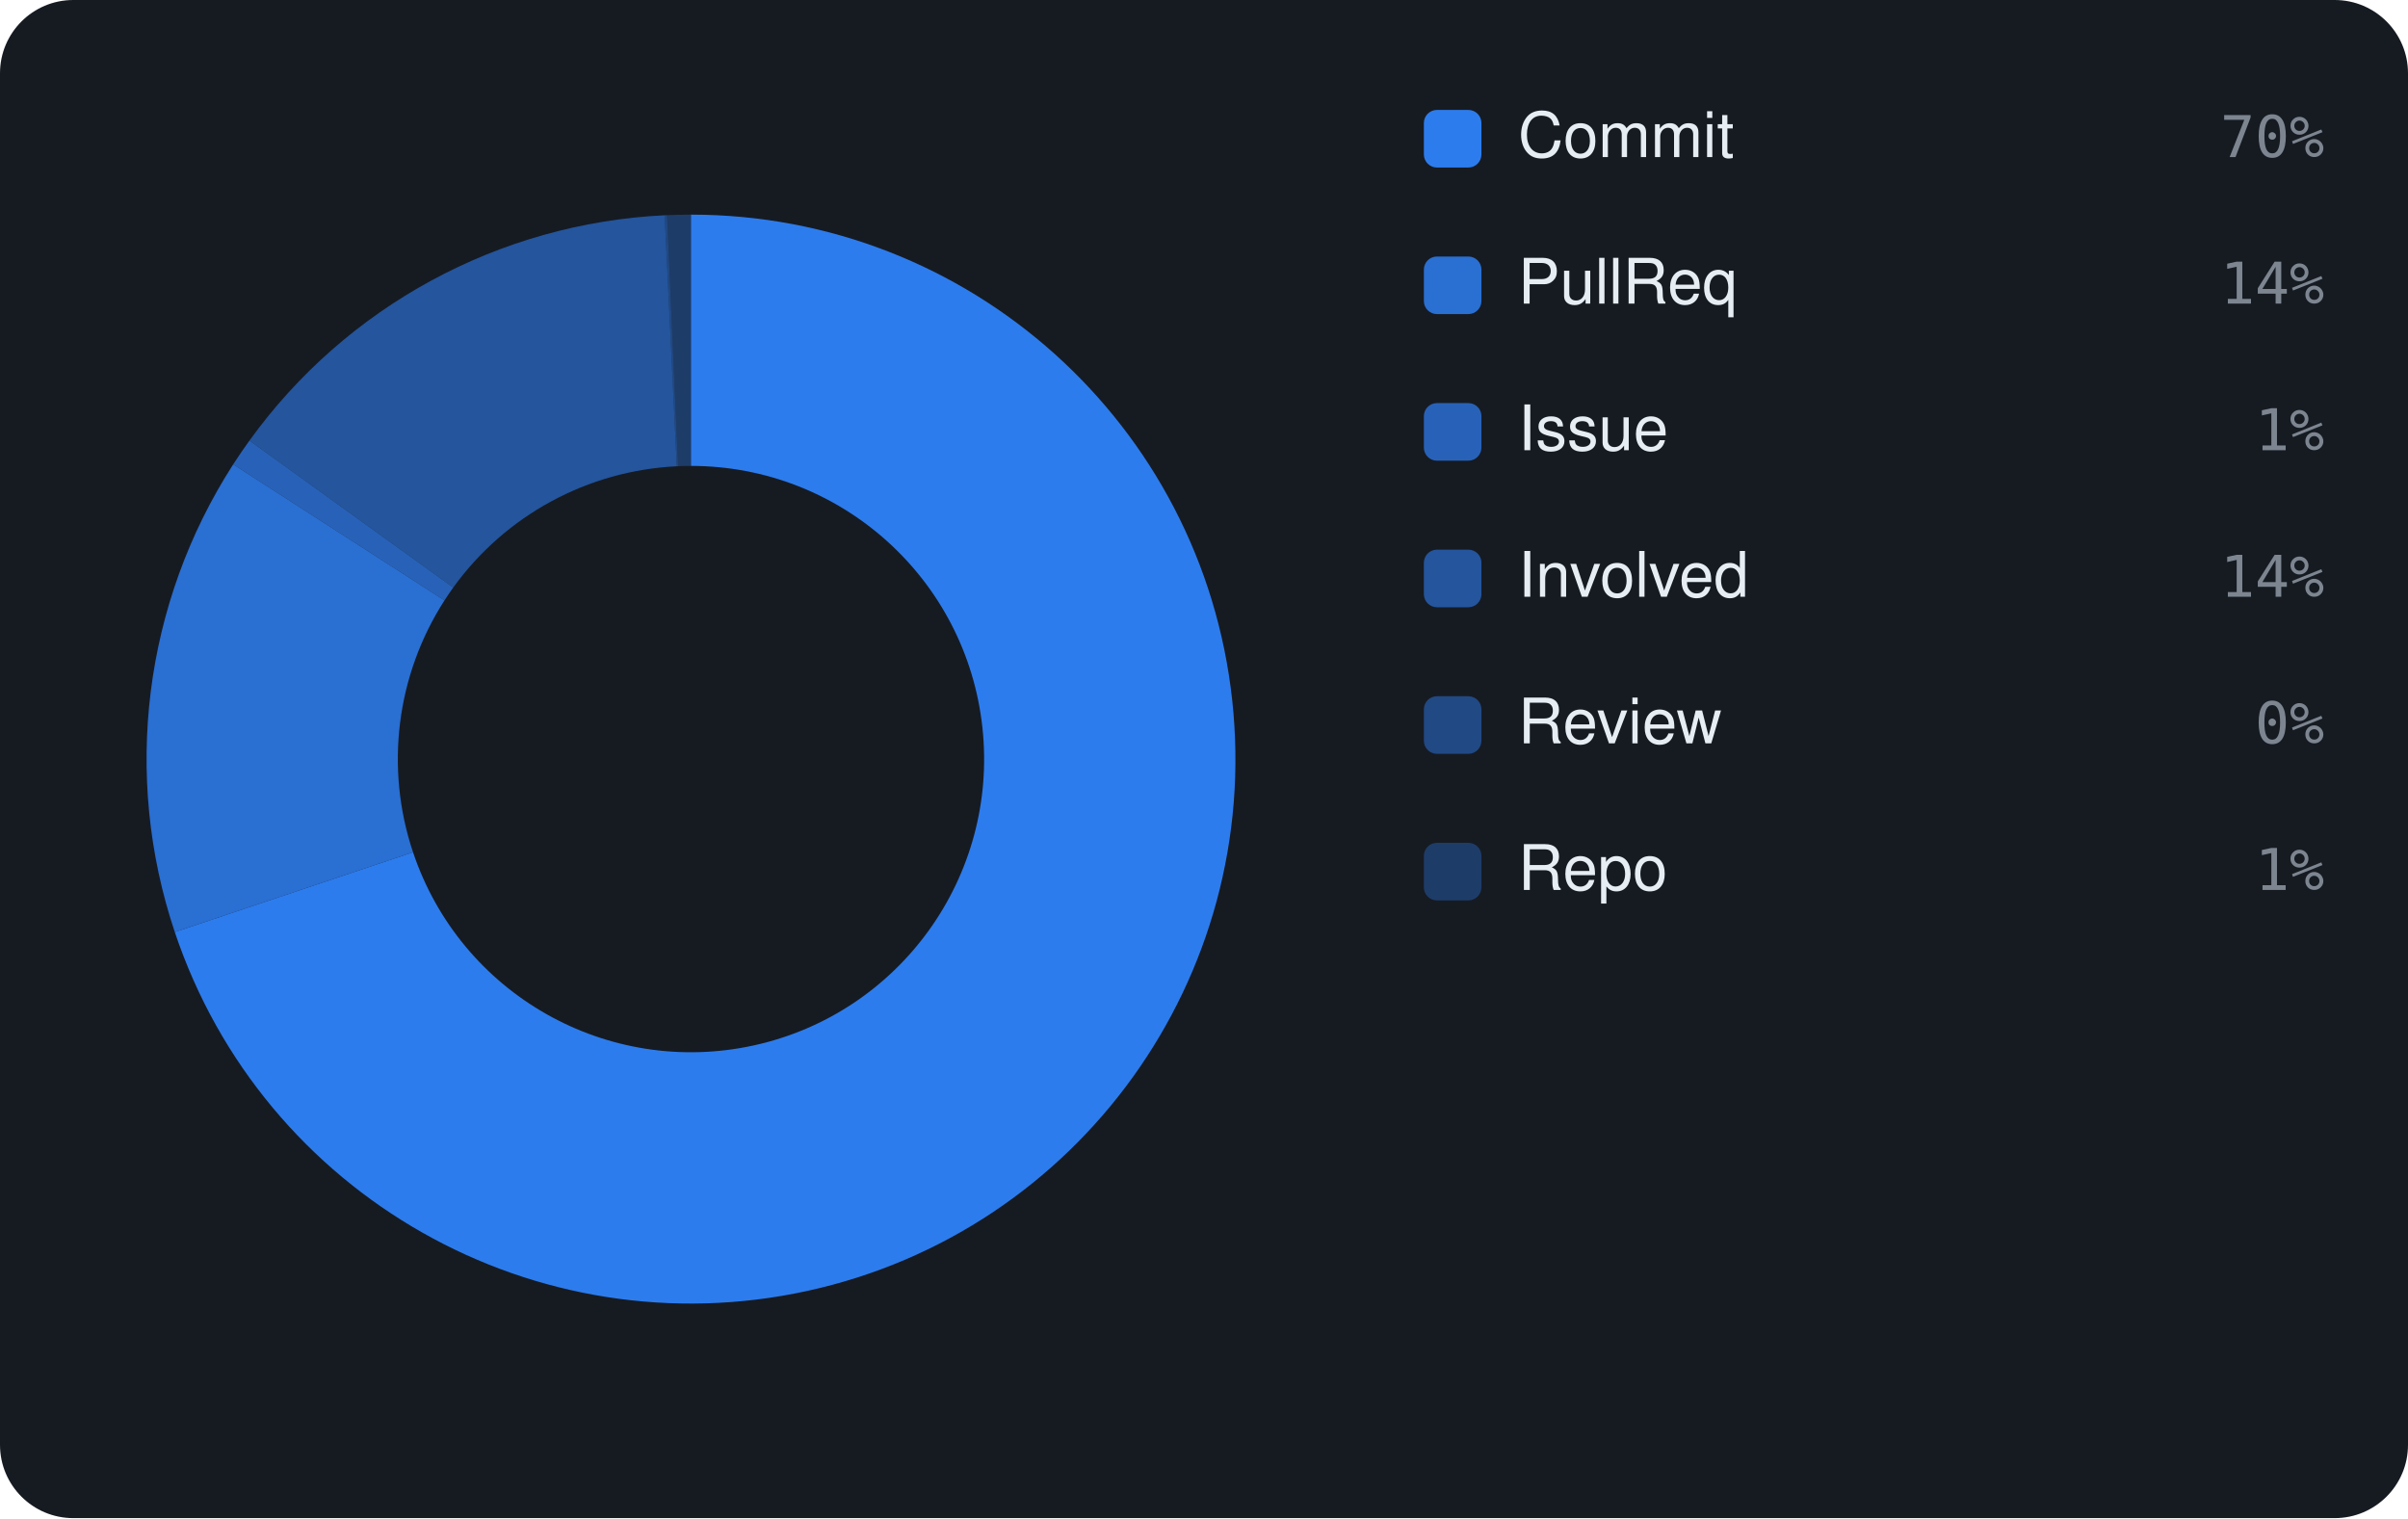
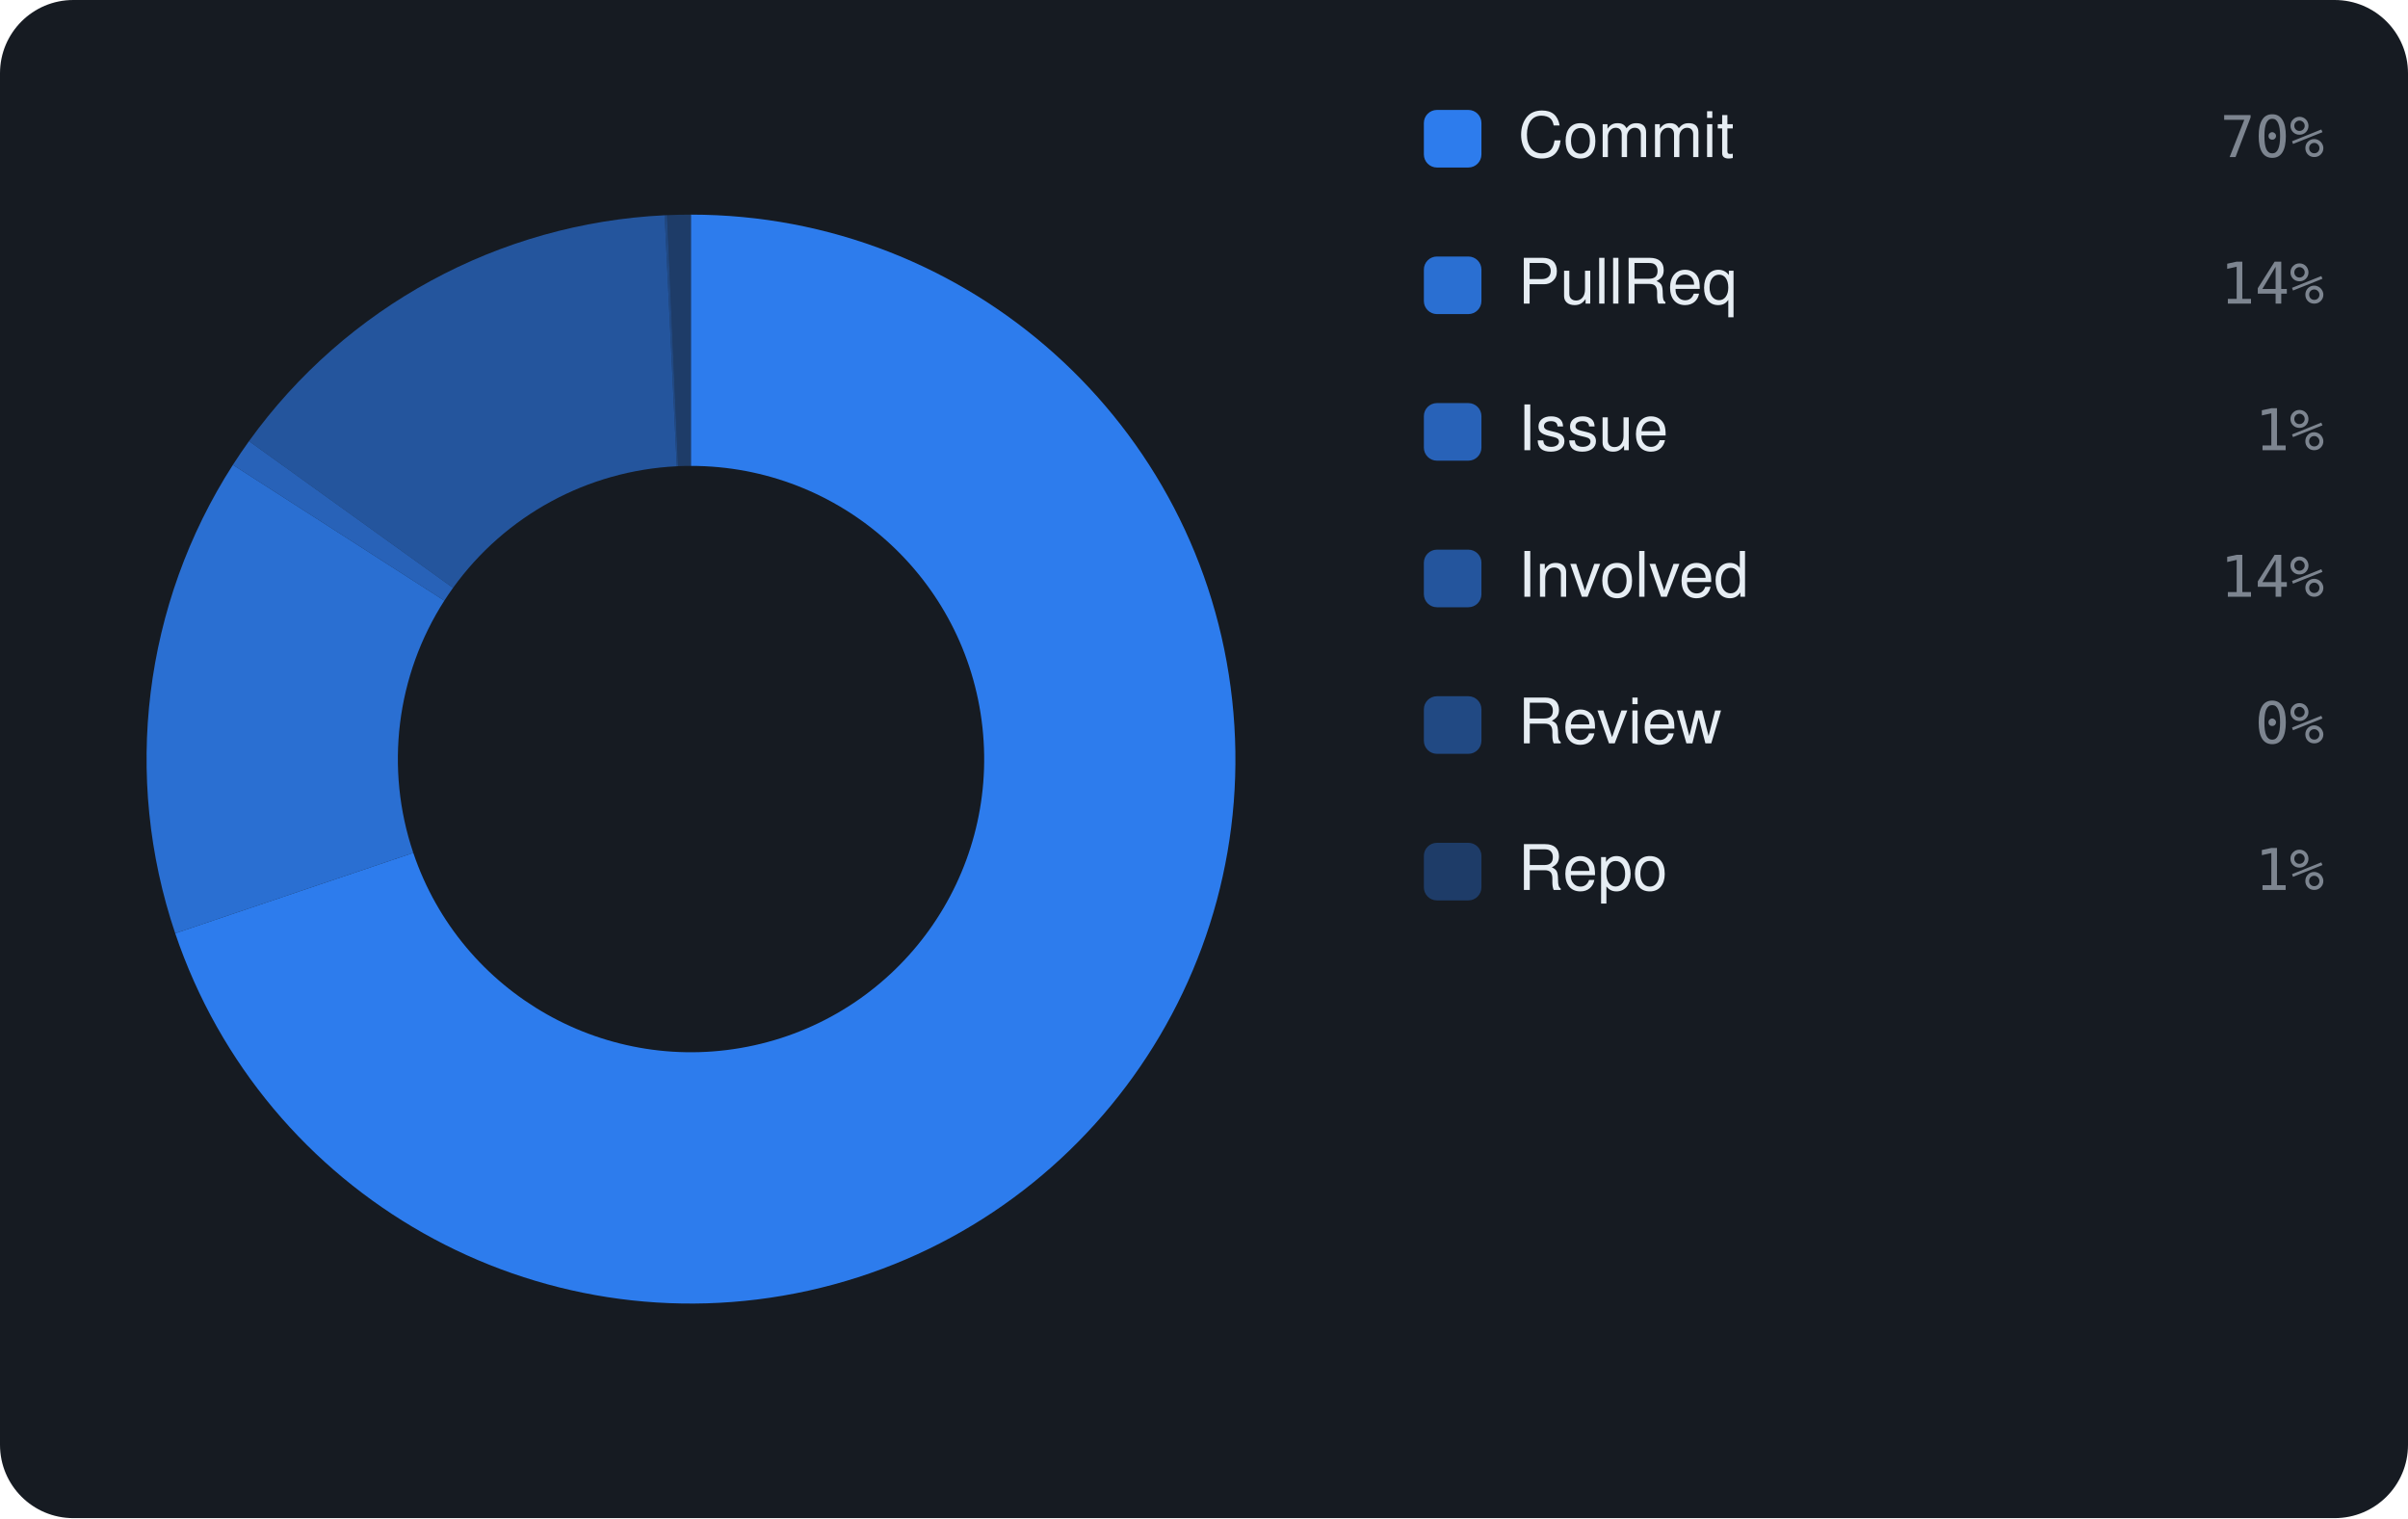
<svg xmlns="http://www.w3.org/2000/svg" viewBox="0 0 460 290" width="460" height="290" font-family="-apple-system,BlinkMacSystemFont,'Segoe UI',Helvetica,Arial,sans-serif">
  <rect width="460" height="290" rx="14" fill="#161b22" />
-   <path d="M132.00 41.00 A104 104 0 1 1 33.39 178.05 L78.90 162.80 A56 56 0 1 0 132.00 89.00 Z" fill="rgba(47,129,247,0.95)" />
-   <path d="M33.39 178.05 A104 104 0 0 1 44.55 88.70 L84.91 114.69 A56 56 0 0 0 78.90 162.80 Z" fill="rgba(47,129,247,0.826)" />
-   <path d="M44.55 88.70 A104 104 0 0 1 47.65 84.17 L86.58 112.24 A56 56 0 0 0 84.91 114.69 Z" fill="rgba(47,129,247,0.702)" />
-   <path d="M47.65 84.17 A104 104 0 0 1 126.97 41.12 L129.29 89.07 A56 56 0 0 0 86.58 112.24 Z" fill="rgba(47,129,247,0.578)" />
+   <path d="M132.00 41.00 A104 104 0 1 1 33.47 178.29 L78.95 162.92 A56 56 0 1 0 132.00 89.00 Z" fill="rgba(47,129,247,0.95)" />
+   <path d="M33.47 178.29 A104 104 0 0 1 44.49 88.80 L84.88 114.74 A56 56 0 0 0 78.95 162.92 Z" fill="rgba(47,129,247,0.826)" />
+   <path d="M44.49 88.80 A104 104 0 0 1 47.57 84.27 L86.54 112.30 A56 56 0 0 0 84.88 114.74 Z" fill="rgba(47,129,247,0.702)" />
+   <path d="M47.57 84.27 A104 104 0 0 1 126.97 41.12 L129.29 89.07 A56 56 0 0 0 86.54 112.30 Z" fill="rgba(47,129,247,0.578)" />
  <path d="M126.97 41.12 A104 104 0 0 1 127.43 41.10 L129.54 89.05 A56 56 0 0 0 129.29 89.07 Z" fill="rgba(47,129,247,0.454)" />
  <path d="M127.43 41.10 A104 104 0 0 1 132.00 41.00 L132.00 89.00 A56 56 0 0 0 129.54 89.05 Z" fill="rgba(47,129,247,0.33)" />
  <rect x="272" y="21" width="11" height="11" rx="2.5" fill="rgba(47,129,247,0.95)" />
  <text x="290" y="30" font-size="12" fill="#e6edf3">Commit</text>
  <text x="444" y="30" text-anchor="end" font-size="11" font-family="monospace" fill="#7d8590">70%</text>
  <rect x="272" y="49" width="11" height="11" rx="2.5" fill="rgba(47,129,247,0.826)" />
  <text x="290" y="58" font-size="12" fill="#e6edf3">PullReq</text>
  <text x="444" y="58" text-anchor="end" font-size="11" font-family="monospace" fill="#7d8590">14%</text>
  <rect x="272" y="77" width="11" height="11" rx="2.5" fill="rgba(47,129,247,0.702)" />
  <text x="290" y="86" font-size="12" fill="#e6edf3">Issue</text>
  <text x="444" y="86" text-anchor="end" font-size="11" font-family="monospace" fill="#7d8590">1%</text>
  <rect x="272" y="105" width="11" height="11" rx="2.5" fill="rgba(47,129,247,0.578)" />
  <text x="290" y="114" font-size="12" fill="#e6edf3">Involved</text>
  <text x="444" y="114" text-anchor="end" font-size="11" font-family="monospace" fill="#7d8590">14%</text>
  <rect x="272" y="133" width="11" height="11" rx="2.5" fill="rgba(47,129,247,0.454)" />
  <text x="290" y="142" font-size="12" fill="#e6edf3">Review</text>
  <text x="444" y="142" text-anchor="end" font-size="11" font-family="monospace" fill="#7d8590">0%</text>
  <rect x="272" y="161" width="11" height="11" rx="2.5" fill="rgba(47,129,247,0.33)" />
  <text x="290" y="170" font-size="12" fill="#e6edf3">Repo</text>
  <text x="444" y="170" text-anchor="end" font-size="11" font-family="monospace" fill="#7d8590">1%</text>
</svg>
